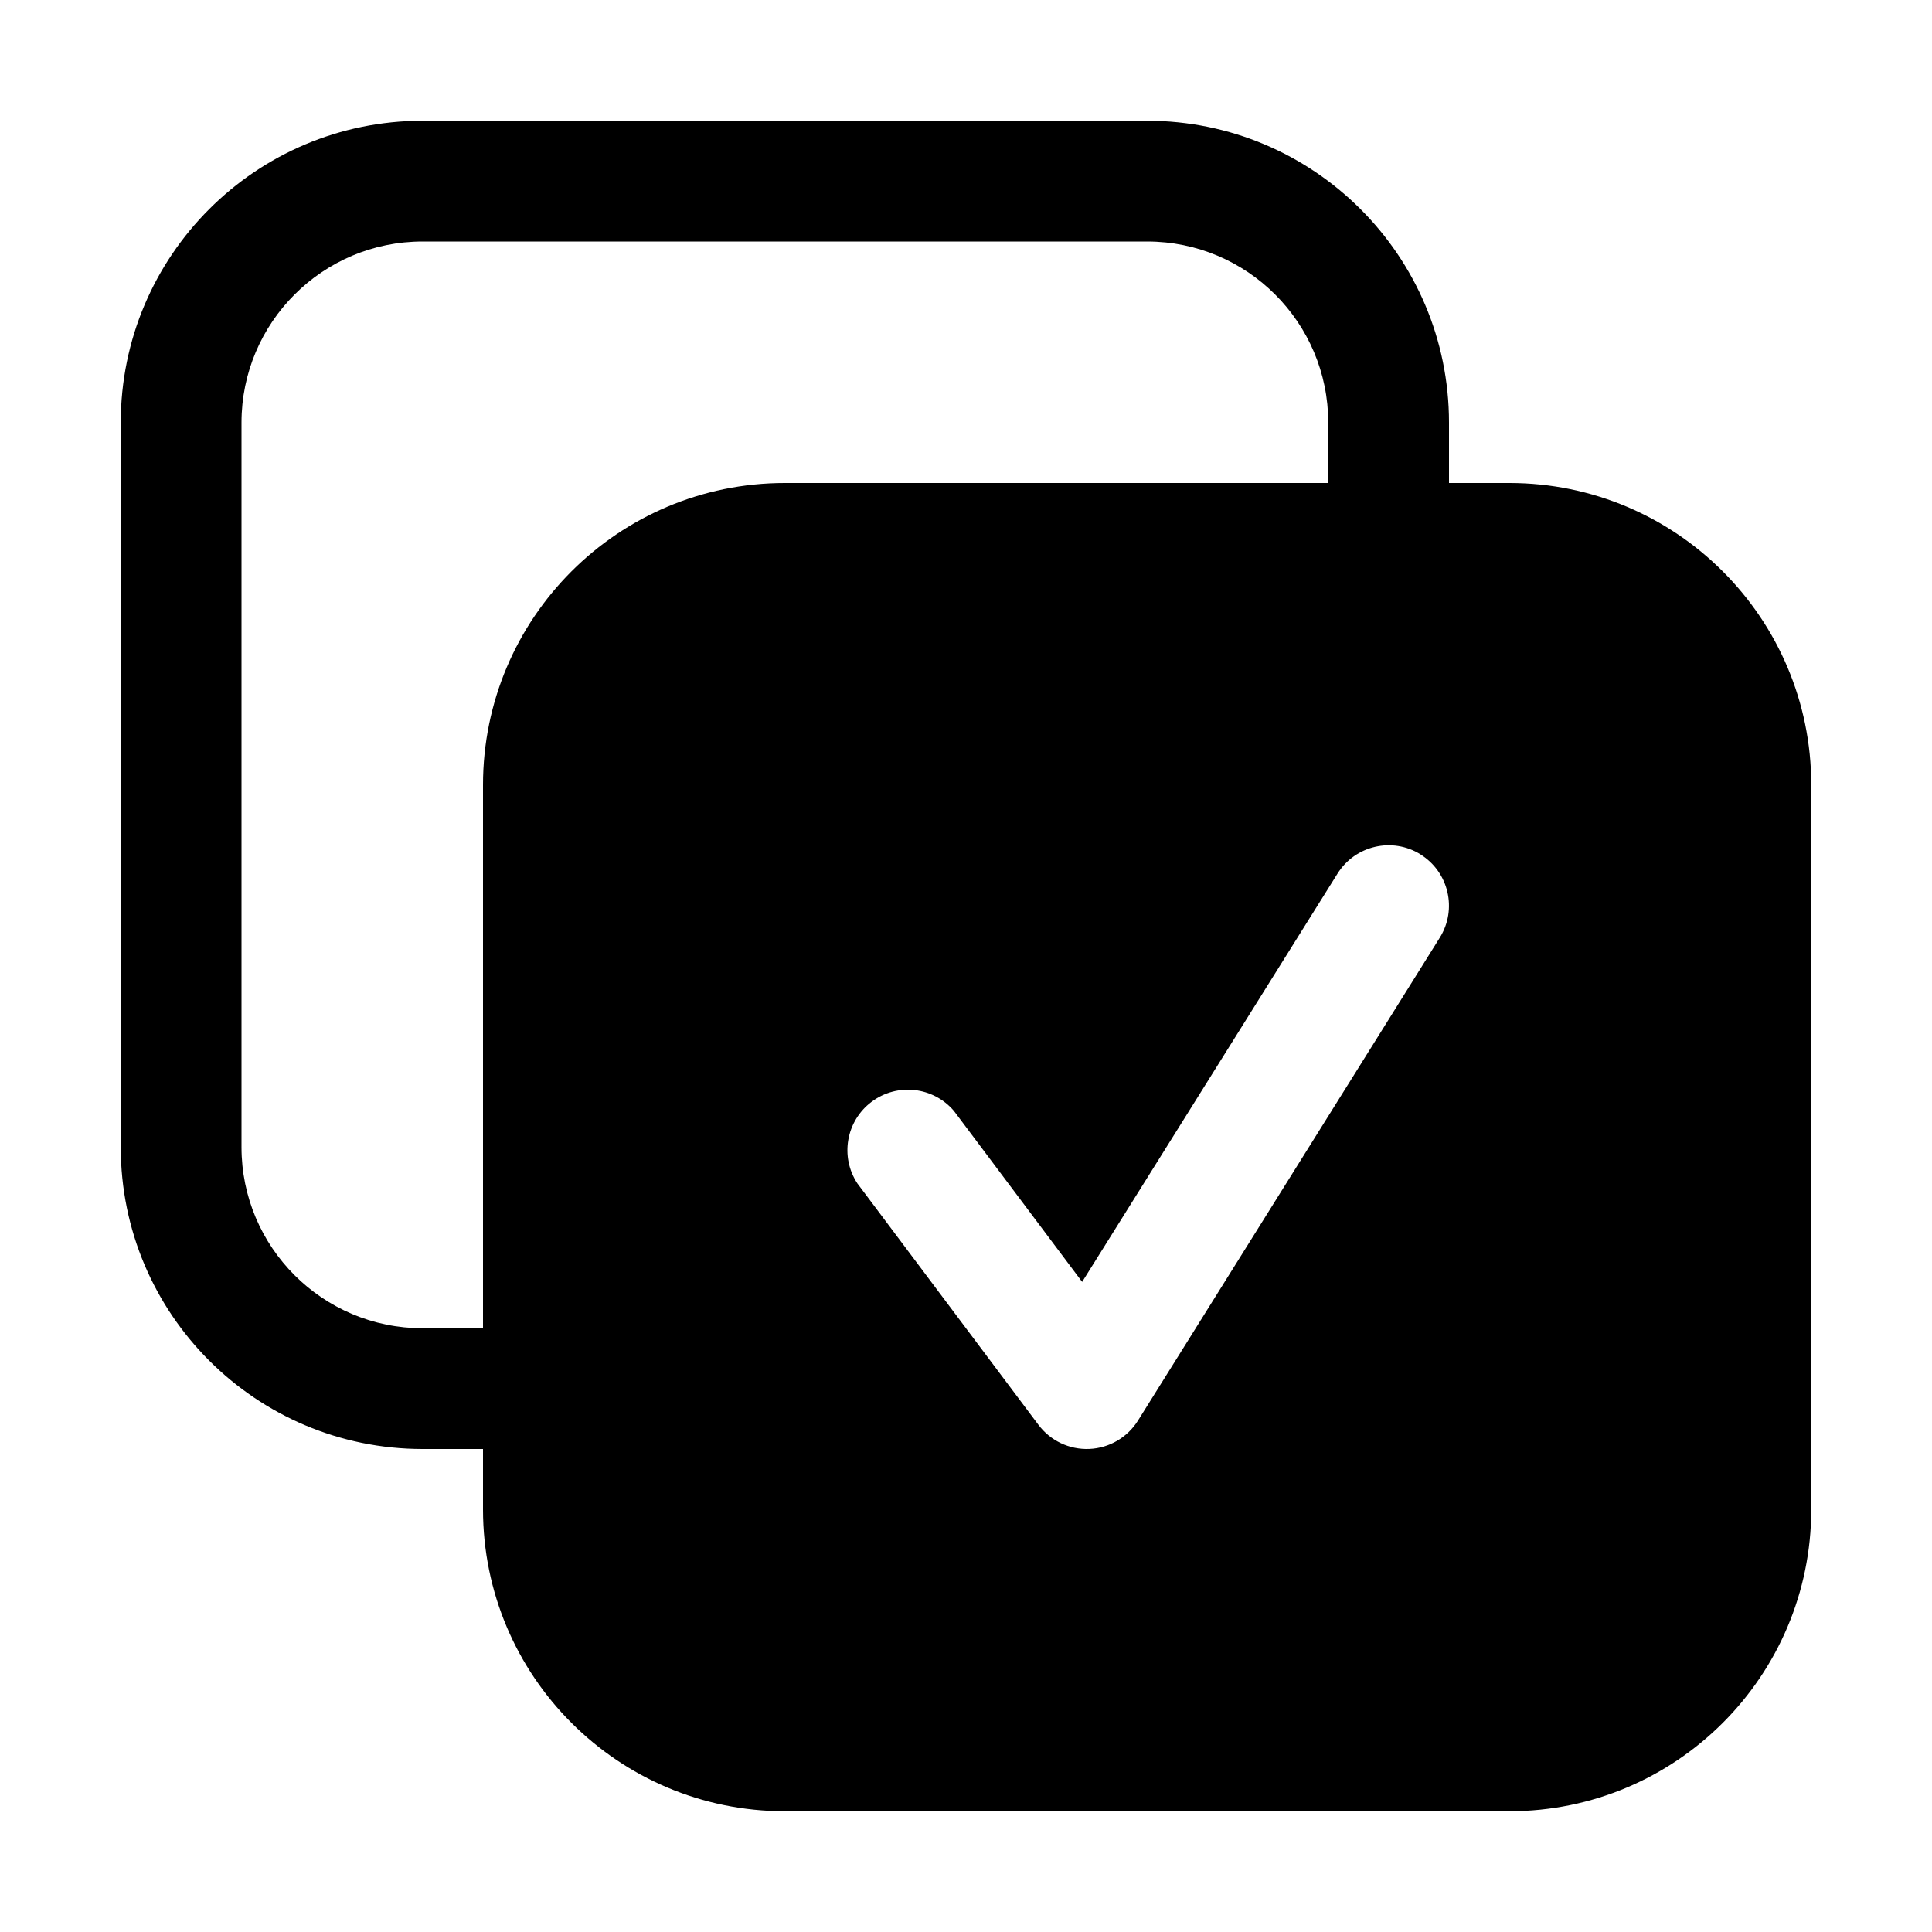
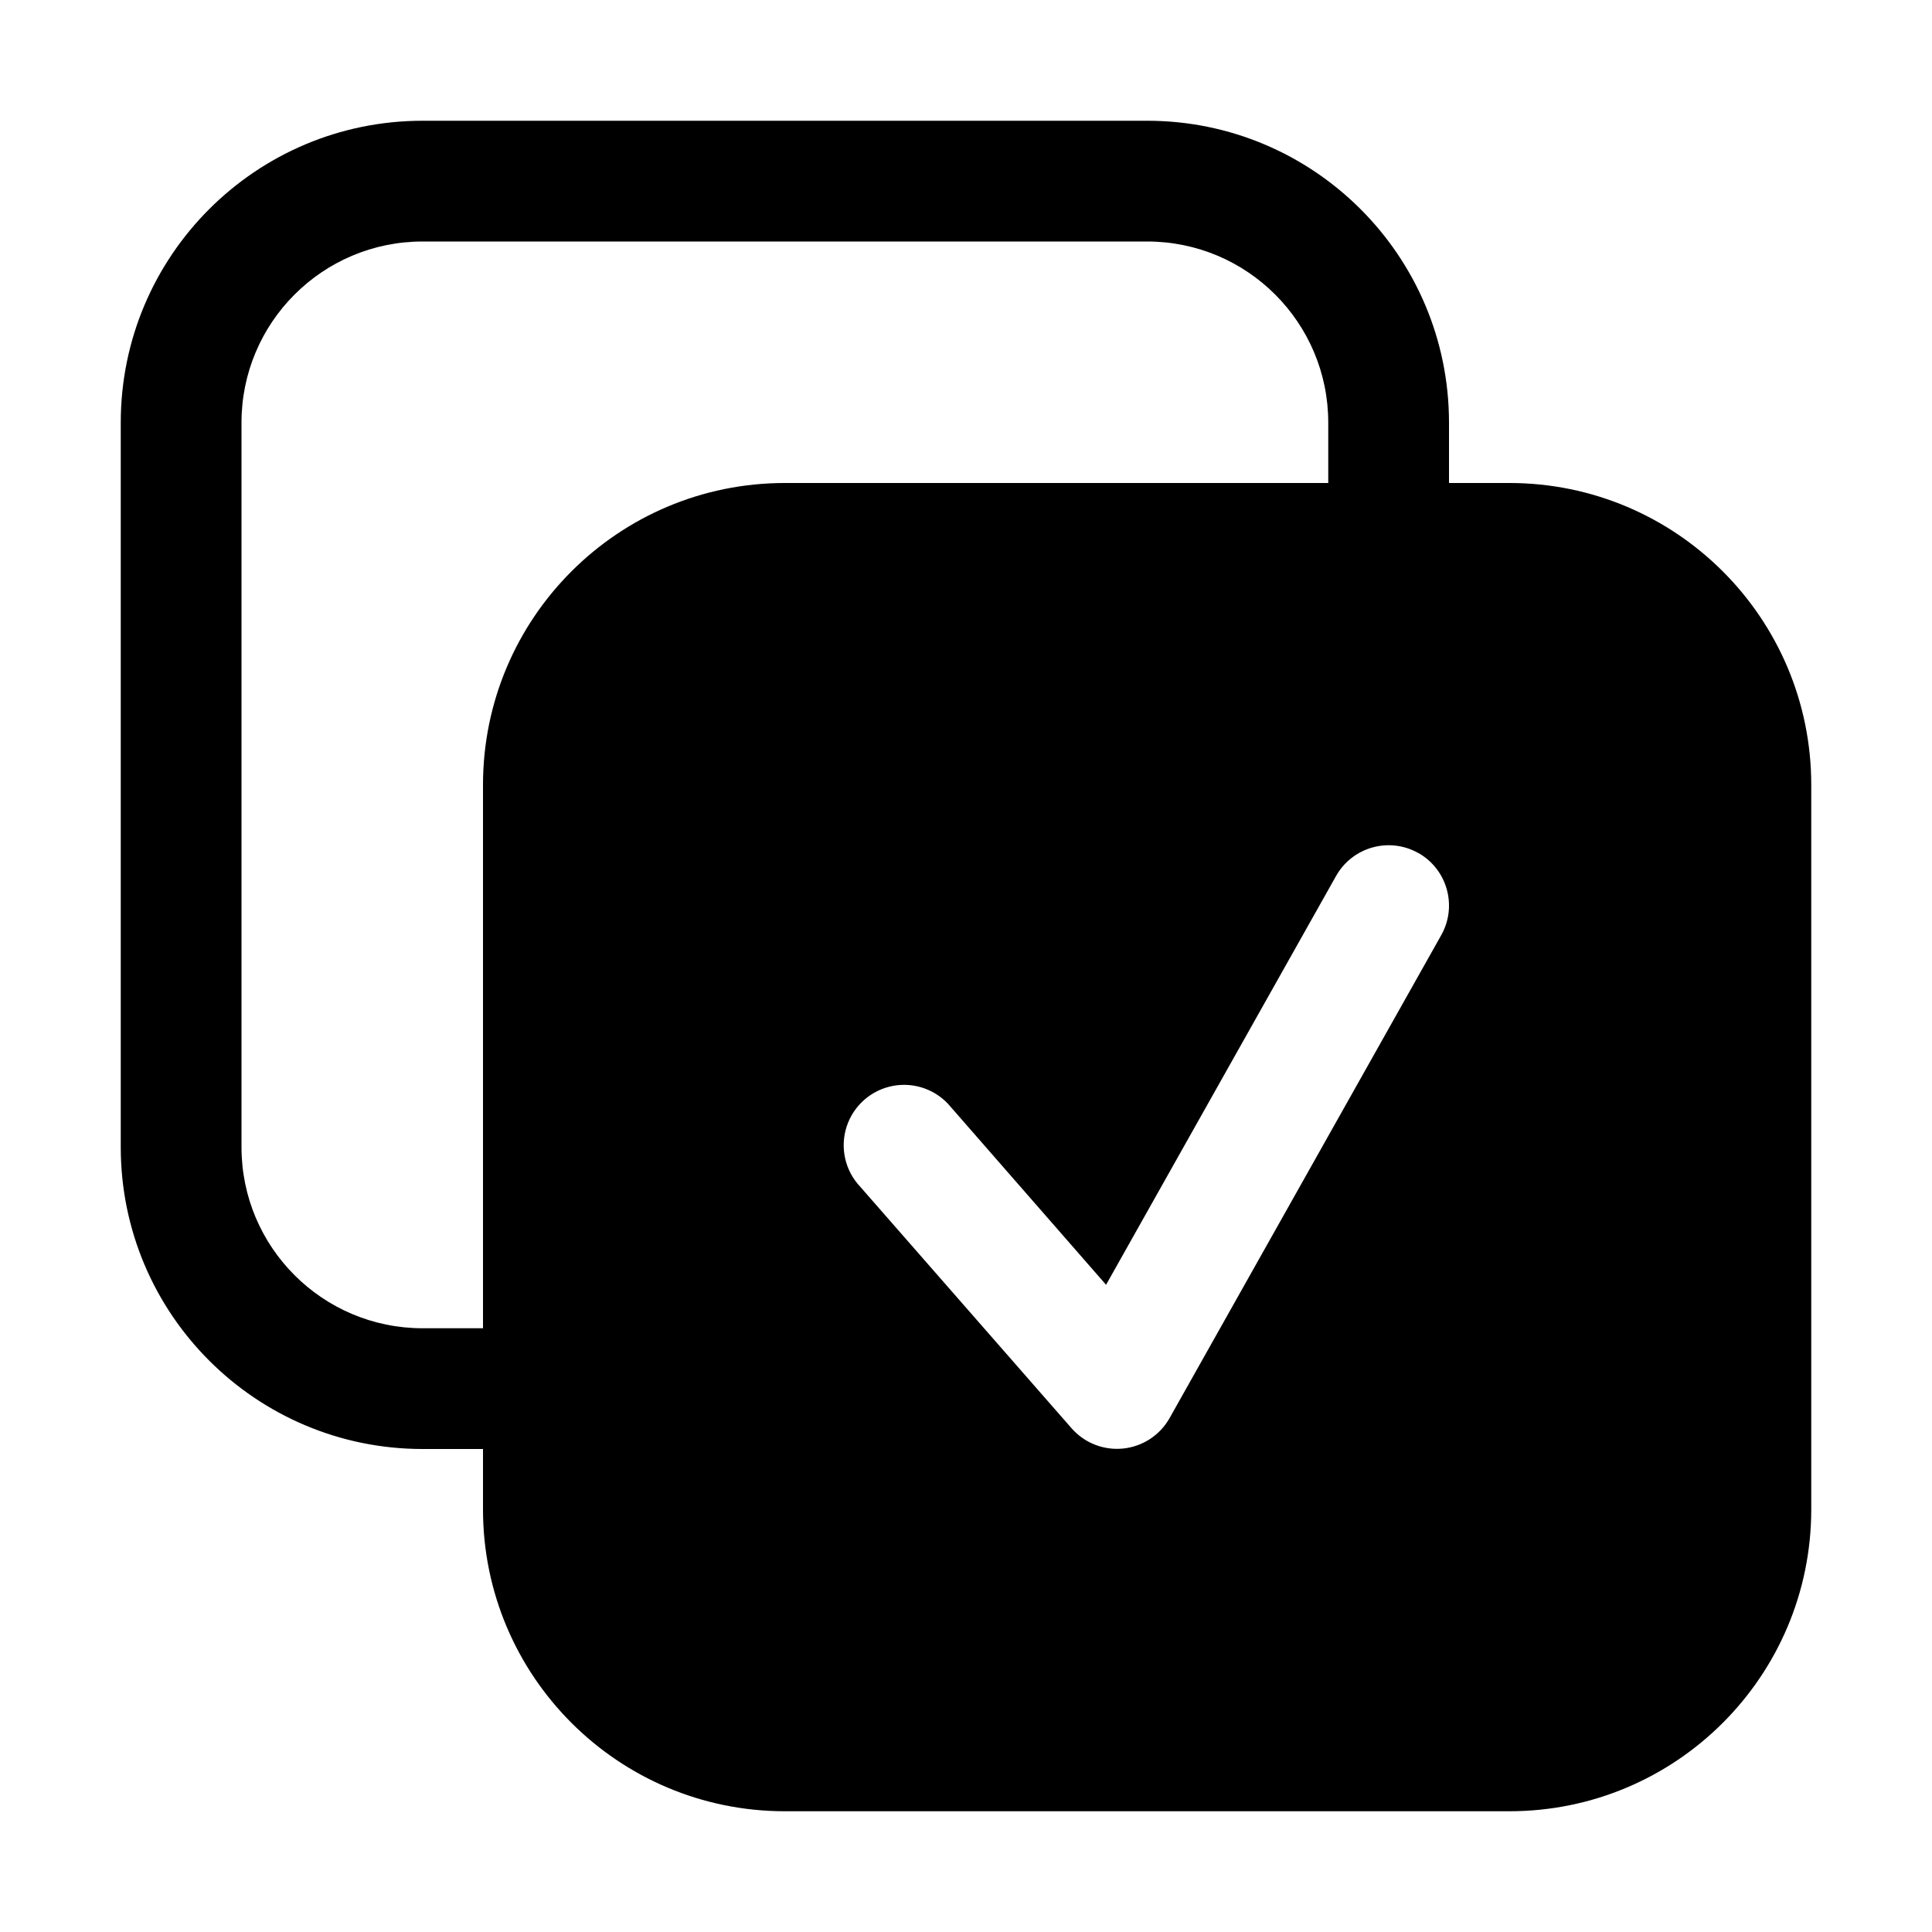
<svg xmlns="http://www.w3.org/2000/svg" width="16" height="16" fill="none" viewBox="0 0 16 16">
-   <path fill="currentColor" d="M9.5 1A2.5 2.5 0 0 1 12 3.5V4h.5A2.5 2.5 0 0 1 15 6.5v6a2.5 2.5 0 0 1-2.5 2.5h-6A2.5 2.5 0 0 1 4 12.5V12h-.5A2.5 2.5 0 0 1 1 9.5v-6A2.5 2.5 0 0 1 3.5 1zm2.265 6.076a.5.5 0 0 0-.689.16l-2.114 3.38L7.9 9.2a.501.501 0 0 0-.8.6l1.5 2a.5.5 0 0 0 .824-.035l2.5-4a.5.5 0 0 0-.16-.689M3.5 2A1.5 1.5 0 0 0 2 3.5v6A1.5 1.5 0 0 0 3.5 11H4V6.5A2.5 2.5 0 0 1 6.5 4H11v-.5A1.5 1.5 0 0 0 9.5 2z" />
+   <path fill="currentColor" d="M9.5 1A2.5 2.5 0 0 1 12 3.5V4h.5A2.5 2.5 0 0 1 15 6.5v6a2.5 2.5 0 0 1-2.5 2.5h-6A2.5 2.5 0 0 1 4 12.5V12h-.5A2.5 2.5 0 0 1 1 9.5v-6A2.5 2.5 0 0 1 3.5 1zm2.245 6.064a.5.5 0 0 0-.68.19L9.16 10.64 7.876 9.17a.5.5 0 1 0-.752.658l1.75 2a.5.5 0 0 0 .812-.084l2.25-4a.5.5 0 0 0-.19-.68M3.5 2A1.5 1.5 0 0 0 2 3.5v6A1.5 1.5 0 0 0 3.5 11H4V6.5A2.5 2.5 0 0 1 6.5 4H11v-.5A1.5 1.5 0 0 0 9.5 2z" />
</svg>
